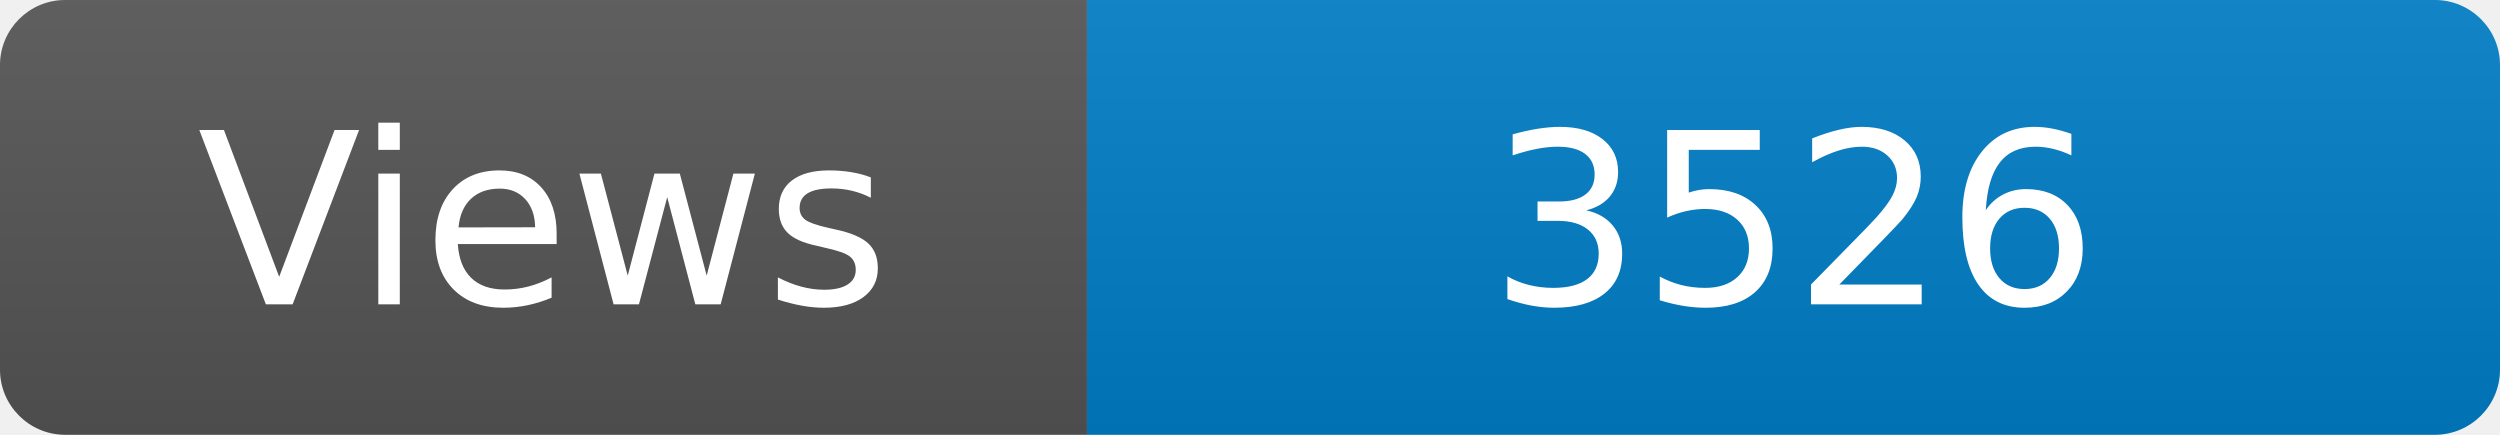
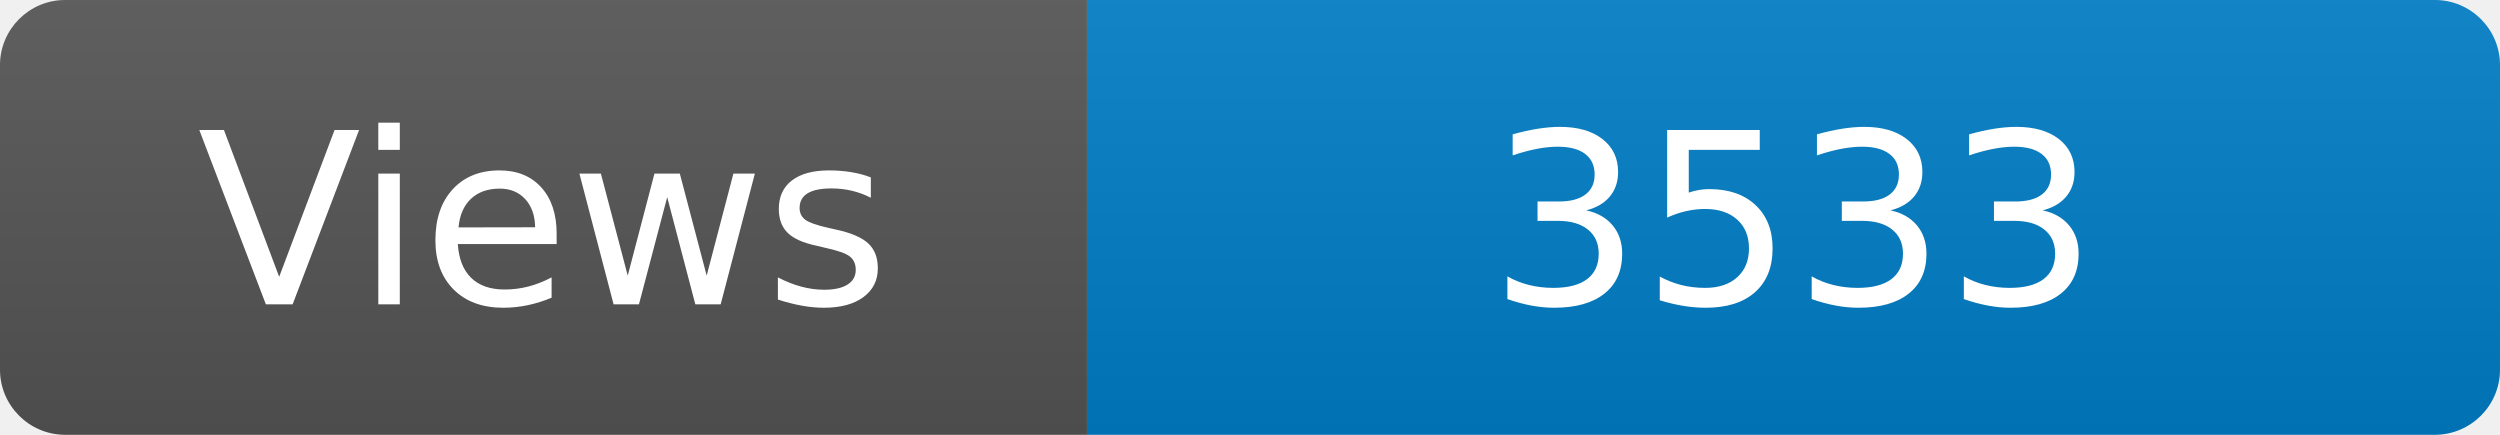
<svg xmlns="http://www.w3.org/2000/svg" width="115" height="20" role="img" aria-label="Maintained?: yes">
  <linearGradient id="s" x2="0" y2="100%">
    <stop offset="0" stop-color="#bbb" stop-opacity=".1" />
    <stop offset="1" stop-opacity=".1" />
  </linearGradient>
  <clipPath id="r">
    <rect width="115" height="20" rx="3" fill="#fff" />
  </clipPath>
  <g clip-path="url(#r)">
    <rect width="50" height="20" fill="#555" />
    <rect x="50" width="160" height="20" fill="#007ec6" />
    <rect width="115" height="20" fill="url(#s)" />
  </g>
  <g fill="#fff" text-anchor="middle" font-family="Verdana,Geneva,DejaVu Sans,sans-serif" font-size="110">
    <text x="250" y="140" transform="scale(.1)" fill="#fff">Views</text>
-     <text x="825" y="140" transform="scale(.1)" fill="#fff">3526</text>
+     <text x="825" y="140" transform="scale(.1)" fill="#fff">3533</text>
  </g>
</svg>
